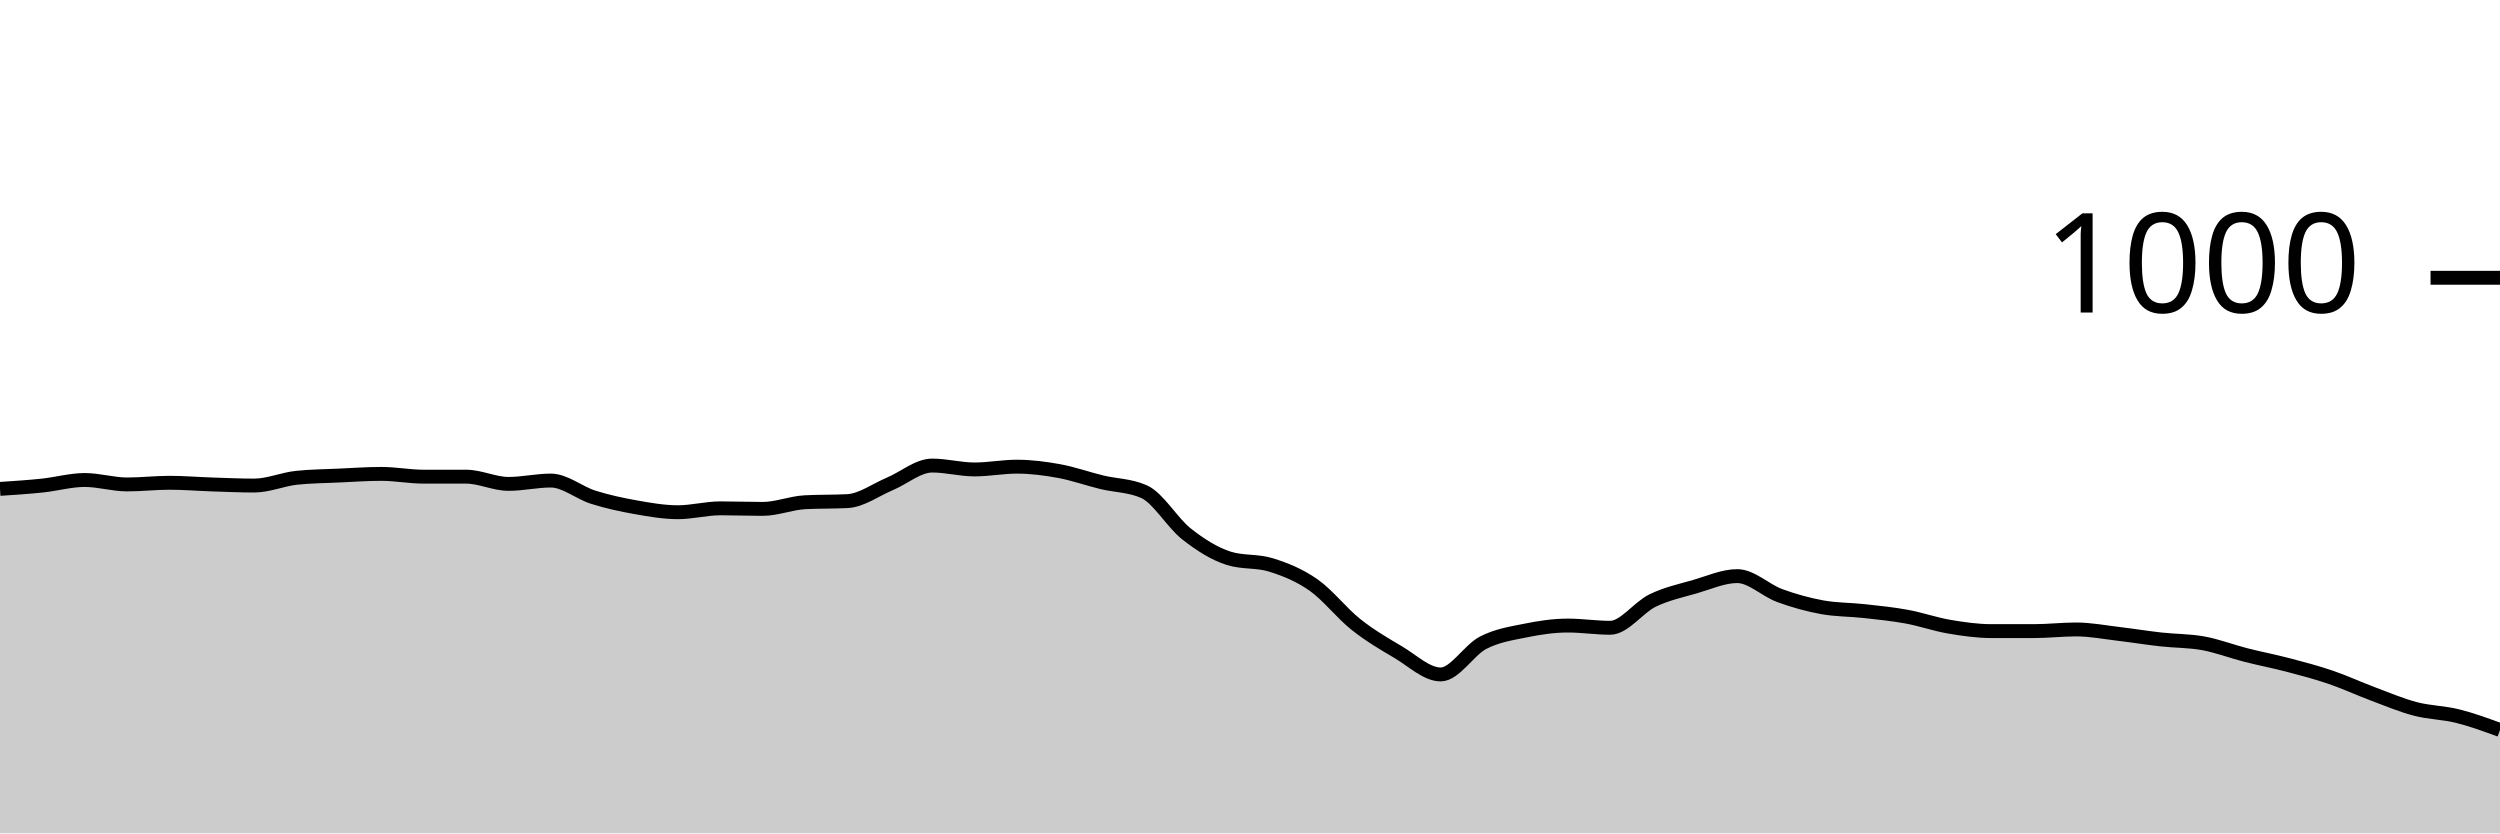
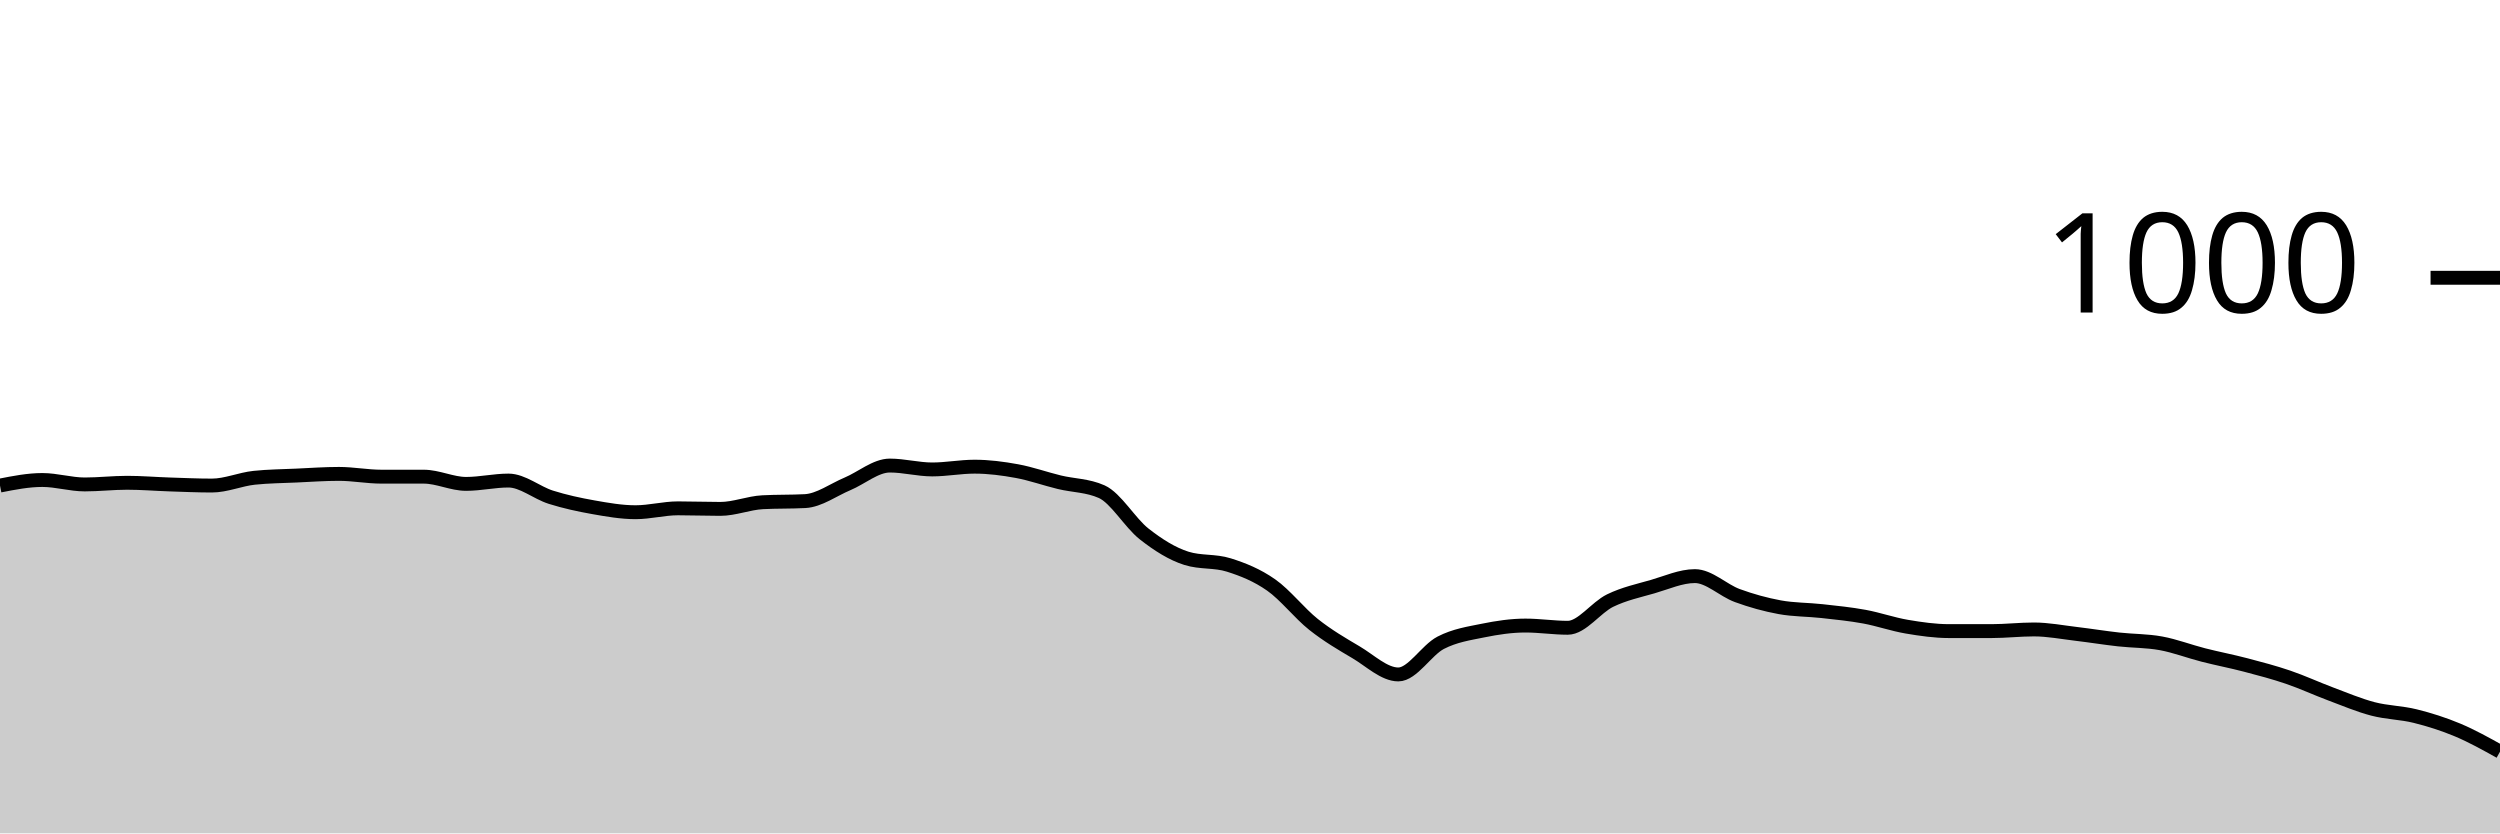
<svg xmlns="http://www.w3.org/2000/svg" viewBox="0 0 180 60">
  <g transform="translate(0,20)">
-     <path class="area" fill="rgba(0, 0, 0, 0.2)" d="M0,15.2C1.017,15.133,2.034,15.067,3.051,14.96C4.068,14.853,5.085,14.56,6.102,14.56C7.119,14.56,8.136,14.88,9.153,14.88C10.169,14.88,11.186,14.76,12.203,14.76C13.22,14.76,14.237,14.847,15.254,14.88C16.271,14.913,17.288,14.96,18.305,14.96C19.322,14.96,20.339,14.507,21.356,14.4C22.373,14.293,23.39,14.287,24.407,14.24C25.424,14.193,26.441,14.12,27.458,14.12C28.475,14.12,29.492,14.32,30.508,14.32C31.525,14.32,32.542,14.32,33.559,14.32C34.576,14.32,35.593,14.84,36.61,14.84C37.627,14.84,38.644,14.6,39.661,14.6C40.678,14.6,41.695,15.48,42.712,15.8C43.729,16.12,44.746,16.34,45.763,16.52C46.78,16.7,47.797,16.88,48.814,16.88C49.831,16.88,50.847,16.6,51.864,16.6C52.881,16.6,53.898,16.64,54.915,16.64C55.932,16.64,56.949,16.213,57.966,16.16C58.983,16.107,60,16.133,61.017,16.08C62.034,16.027,63.051,15.267,64.068,14.84C65.085,14.413,66.102,13.52,67.119,13.52C68.136,13.52,69.153,13.8,70.169,13.8C71.186,13.8,72.203,13.6,73.22,13.6C74.237,13.6,75.254,13.733,76.271,13.92C77.288,14.107,78.305,14.473,79.322,14.72C80.339,14.967,81.356,14.947,82.373,15.4C83.39,15.853,84.407,17.64,85.424,18.44C86.441,19.24,87.458,19.88,88.475,20.2C89.492,20.52,90.508,20.36,91.525,20.68C92.542,21,93.559,21.407,94.576,22.12C95.593,22.833,96.61,24.153,97.627,24.96C98.644,25.767,99.661,26.36,100.678,26.96C101.695,27.56,102.712,28.56,103.729,28.56C104.746,28.56,105.763,26.807,106.78,26.28C107.797,25.753,108.814,25.607,109.831,25.4C110.847,25.193,111.864,25.04,112.881,25.04C113.898,25.04,114.915,25.2,115.932,25.2C116.949,25.2,117.966,23.733,118.983,23.24C120,22.747,121.017,22.533,122.034,22.24C123.051,21.947,124.068,21.48,125.085,21.48C126.102,21.48,127.119,22.507,128.136,22.88C129.153,23.253,130.169,23.533,131.186,23.72C132.203,23.907,133.22,23.887,134.237,24C135.254,24.113,136.271,24.213,137.288,24.4C138.305,24.587,139.322,24.947,140.339,25.12C141.356,25.293,142.373,25.44,143.39,25.44C144.407,25.44,145.424,25.44,146.441,25.44C147.458,25.44,148.475,25.32,149.492,25.32C150.508,25.32,151.525,25.52,152.542,25.64C153.559,25.76,154.576,25.927,155.593,26.04C156.61,26.153,157.627,26.133,158.644,26.32C159.661,26.507,160.678,26.9,161.695,27.16C162.712,27.42,163.729,27.613,164.746,27.88C165.763,28.147,166.78,28.413,167.797,28.76C168.814,29.107,169.831,29.58,170.847,29.96C171.864,30.34,172.881,30.773,173.898,31.04C174.915,31.307,175.932,31.307,176.949,31.56C177.966,31.813,178.983,32.187,180,32.56L180,40C178.983,40,177.966,40,176.949,40C175.932,40,174.915,40,173.898,40C172.881,40,171.864,40,170.847,40C169.831,40,168.814,40,167.797,40C166.78,40,165.763,40,164.746,40C163.729,40,162.712,40,161.695,40C160.678,40,159.661,40,158.644,40C157.627,40,156.61,40,155.593,40C154.576,40,153.559,40,152.542,40C151.525,40,150.508,40,149.492,40C148.475,40,147.458,40,146.441,40C145.424,40,144.407,40,143.39,40C142.373,40,141.356,40,140.339,40C139.322,40,138.305,40,137.288,40C136.271,40,135.254,40,134.237,40C133.22,40,132.203,40,131.186,40C130.169,40,129.153,40,128.136,40C127.119,40,126.102,40,125.085,40C124.068,40,123.051,40,122.034,40C121.017,40,120,40,118.983,40C117.966,40,116.949,40,115.932,40C114.915,40,113.898,40,112.881,40C111.864,40,110.847,40,109.831,40C108.814,40,107.797,40,106.78,40C105.763,40,104.746,40,103.729,40C102.712,40,101.695,40,100.678,40C99.661,40,98.644,40,97.627,40C96.61,40,95.593,40,94.576,40C93.559,40,92.542,40,91.525,40C90.508,40,89.492,40,88.475,40C87.458,40,86.441,40,85.424,40C84.407,40,83.39,40,82.373,40C81.356,40,80.339,40,79.322,40C78.305,40,77.288,40,76.271,40C75.254,40,74.237,40,73.22,40C72.203,40,71.186,40,70.169,40C69.153,40,68.136,40,67.119,40C66.102,40,65.085,40,64.068,40C63.051,40,62.034,40,61.017,40C60,40,58.983,40,57.966,40C56.949,40,55.932,40,54.915,40C53.898,40,52.881,40,51.864,40C50.847,40,49.831,40,48.814,40C47.797,40,46.78,40,45.763,40C44.746,40,43.729,40,42.712,40C41.695,40,40.678,40,39.661,40C38.644,40,37.627,40,36.61,40C35.593,40,34.576,40,33.559,40C32.542,40,31.525,40,30.508,40C29.492,40,28.475,40,27.458,40C26.441,40,25.424,40,24.407,40C23.39,40,22.373,40,21.356,40C20.339,40,19.322,40,18.305,40C17.288,40,16.271,40,15.254,40C14.237,40,13.22,40,12.203,40C11.186,40,10.169,40,9.153,40C8.136,40,7.119,40,6.102,40C5.085,40,4.068,40,3.051,40C2.034,40,1.017,40,0,40Z" />
-     <path class="line" stroke="black" fill="none" d="M0,15.2C1.017,15.133,2.034,15.067,3.051,14.96C4.068,14.853,5.085,14.56,6.102,14.56C7.119,14.56,8.136,14.88,9.153,14.88C10.169,14.88,11.186,14.76,12.203,14.76C13.22,14.76,14.237,14.847,15.254,14.88C16.271,14.913,17.288,14.96,18.305,14.96C19.322,14.96,20.339,14.507,21.356,14.4C22.373,14.293,23.39,14.287,24.407,14.24C25.424,14.193,26.441,14.12,27.458,14.12C28.475,14.12,29.492,14.32,30.508,14.32C31.525,14.32,32.542,14.32,33.559,14.32C34.576,14.32,35.593,14.84,36.61,14.84C37.627,14.84,38.644,14.6,39.661,14.6C40.678,14.6,41.695,15.48,42.712,15.8C43.729,16.12,44.746,16.34,45.763,16.52C46.78,16.7,47.797,16.88,48.814,16.88C49.831,16.88,50.847,16.6,51.864,16.6C52.881,16.6,53.898,16.64,54.915,16.64C55.932,16.64,56.949,16.213,57.966,16.16C58.983,16.107,60,16.133,61.017,16.08C62.034,16.027,63.051,15.267,64.068,14.84C65.085,14.413,66.102,13.52,67.119,13.52C68.136,13.52,69.153,13.8,70.169,13.8C71.186,13.8,72.203,13.6,73.22,13.6C74.237,13.6,75.254,13.733,76.271,13.92C77.288,14.107,78.305,14.473,79.322,14.72C80.339,14.967,81.356,14.947,82.373,15.4C83.39,15.853,84.407,17.64,85.424,18.44C86.441,19.24,87.458,19.88,88.475,20.2C89.492,20.52,90.508,20.36,91.525,20.68C92.542,21,93.559,21.407,94.576,22.12C95.593,22.833,96.61,24.153,97.627,24.96C98.644,25.767,99.661,26.36,100.678,26.96C101.695,27.56,102.712,28.56,103.729,28.56C104.746,28.56,105.763,26.807,106.78,26.28C107.797,25.753,108.814,25.607,109.831,25.4C110.847,25.193,111.864,25.04,112.881,25.04C113.898,25.04,114.915,25.2,115.932,25.2C116.949,25.2,117.966,23.733,118.983,23.24C120,22.747,121.017,22.533,122.034,22.24C123.051,21.947,124.068,21.48,125.085,21.48C126.102,21.48,127.119,22.507,128.136,22.88C129.153,23.253,130.169,23.533,131.186,23.72C132.203,23.907,133.22,23.887,134.237,24C135.254,24.113,136.271,24.213,137.288,24.4C138.305,24.587,139.322,24.947,140.339,25.12C141.356,25.293,142.373,25.44,143.39,25.44C144.407,25.44,145.424,25.44,146.441,25.44C147.458,25.44,148.475,25.32,149.492,25.32C150.508,25.32,151.525,25.52,152.542,25.64C153.559,25.76,154.576,25.927,155.593,26.04C156.61,26.153,157.627,26.133,158.644,26.32C159.661,26.507,160.678,26.9,161.695,27.16C162.712,27.42,163.729,27.613,164.746,27.88C165.763,28.147,166.78,28.413,167.797,28.76C168.814,29.107,169.831,29.58,170.847,29.96C171.864,30.34,172.881,30.773,173.898,31.04C174.915,31.307,175.932,31.307,176.949,31.56C177.966,31.813,178.983,32.187,180,32.56" />
+     <path class="area" fill="rgba(0, 0, 0, 0.2)" d="M0,14.96C1.017,14.76,2.034,14.56,3.051,14.56C4.068,14.56,5.085,14.88,6.102,14.88C7.119,14.88,8.136,14.76,9.153,14.76C10.169,14.76,11.186,14.847,12.203,14.88C13.22,14.913,14.237,14.96,15.254,14.96C16.271,14.96,17.288,14.507,18.305,14.4C19.322,14.293,20.339,14.287,21.356,14.24C22.373,14.193,23.39,14.12,24.407,14.12C25.424,14.12,26.441,14.32,27.458,14.32C28.475,14.32,29.492,14.32,30.508,14.32C31.525,14.32,32.542,14.84,33.559,14.84C34.576,14.84,35.593,14.6,36.61,14.6C37.627,14.6,38.644,15.48,39.661,15.8C40.678,16.12,41.695,16.34,42.712,16.52C43.729,16.7,44.746,16.88,45.763,16.88C46.78,16.88,47.797,16.6,48.814,16.6C49.831,16.6,50.847,16.64,51.864,16.64C52.881,16.64,53.898,16.213,54.915,16.16C55.932,16.107,56.949,16.133,57.966,16.08C58.983,16.027,60,15.267,61.017,14.84C62.034,14.413,63.051,13.52,64.068,13.52C65.085,13.52,66.102,13.8,67.119,13.8C68.136,13.8,69.153,13.6,70.169,13.6C71.186,13.6,72.203,13.733,73.22,13.92C74.237,14.107,75.254,14.473,76.271,14.72C77.288,14.967,78.305,14.947,79.322,15.4C80.339,15.853,81.356,17.64,82.373,18.44C83.39,19.24,84.407,19.88,85.424,20.2C86.441,20.52,87.458,20.36,88.475,20.68C89.492,21,90.508,21.407,91.525,22.12C92.542,22.833,93.559,24.153,94.576,24.96C95.593,25.767,96.61,26.36,97.627,26.96C98.644,27.56,99.661,28.56,100.678,28.56C101.695,28.56,102.712,26.807,103.729,26.28C104.746,25.753,105.763,25.607,106.78,25.4C107.797,25.193,108.814,25.04,109.831,25.04C110.847,25.04,111.864,25.2,112.881,25.2C113.898,25.2,114.915,23.733,115.932,23.24C116.949,22.747,117.966,22.533,118.983,22.24C120,21.947,121.017,21.48,122.034,21.48C123.051,21.48,124.068,22.507,125.085,22.88C126.102,23.253,127.119,23.533,128.136,23.72C129.153,23.907,130.169,23.887,131.186,24C132.203,24.113,133.22,24.213,134.237,24.4C135.254,24.587,136.271,24.947,137.288,25.12C138.305,25.293,139.322,25.44,140.339,25.44C141.356,25.44,142.373,25.44,143.39,25.44C144.407,25.44,145.424,25.32,146.441,25.32C147.458,25.32,148.475,25.52,149.492,25.64C150.508,25.76,151.525,25.927,152.542,26.04C153.559,26.153,154.576,26.133,155.593,26.32C156.61,26.507,157.627,26.9,158.644,27.16C159.661,27.42,160.678,27.613,161.695,27.88C162.712,28.147,163.729,28.413,164.746,28.76C165.763,29.107,166.78,29.58,167.797,29.96C168.814,30.34,169.831,30.773,170.847,31.04C171.864,31.307,172.881,31.307,173.898,31.56C174.915,31.813,175.932,32.133,176.949,32.56C177.966,32.987,178.983,33.553,180,34.12L180,40C178.983,40,177.966,40,176.949,40C175.932,40,174.915,40,173.898,40C172.881,40,171.864,40,170.847,40C169.831,40,168.814,40,167.797,40C166.78,40,165.763,40,164.746,40C163.729,40,162.712,40,161.695,40C160.678,40,159.661,40,158.644,40C157.627,40,156.61,40,155.593,40C154.576,40,153.559,40,152.542,40C151.525,40,150.508,40,149.492,40C148.475,40,147.458,40,146.441,40C145.424,40,144.407,40,143.39,40C142.373,40,141.356,40,140.339,40C139.322,40,138.305,40,137.288,40C136.271,40,135.254,40,134.237,40C133.22,40,132.203,40,131.186,40C130.169,40,129.153,40,128.136,40C127.119,40,126.102,40,125.085,40C124.068,40,123.051,40,122.034,40C121.017,40,120,40,118.983,40C117.966,40,116.949,40,115.932,40C114.915,40,113.898,40,112.881,40C111.864,40,110.847,40,109.831,40C108.814,40,107.797,40,106.78,40C105.763,40,104.746,40,103.729,40C102.712,40,101.695,40,100.678,40C99.661,40,98.644,40,97.627,40C96.61,40,95.593,40,94.576,40C93.559,40,92.542,40,91.525,40C90.508,40,89.492,40,88.475,40C87.458,40,86.441,40,85.424,40C84.407,40,83.39,40,82.373,40C81.356,40,80.339,40,79.322,40C78.305,40,77.288,40,76.271,40C75.254,40,74.237,40,73.22,40C72.203,40,71.186,40,70.169,40C69.153,40,68.136,40,67.119,40C66.102,40,65.085,40,64.068,40C63.051,40,62.034,40,61.017,40C60,40,58.983,40,57.966,40C56.949,40,55.932,40,54.915,40C53.898,40,52.881,40,51.864,40C50.847,40,49.831,40,48.814,40C47.797,40,46.78,40,45.763,40C44.746,40,43.729,40,42.712,40C41.695,40,40.678,40,39.661,40C38.644,40,37.627,40,36.61,40C35.593,40,34.576,40,33.559,40C32.542,40,31.525,40,30.508,40C29.492,40,28.475,40,27.458,40C26.441,40,25.424,40,24.407,40C23.39,40,22.373,40,21.356,40C20.339,40,19.322,40,18.305,40C17.288,40,16.271,40,15.254,40C14.237,40,13.22,40,12.203,40C11.186,40,10.169,40,9.153,40C8.136,40,7.119,40,6.102,40C5.085,40,4.068,40,3.051,40C2.034,40,1.017,40,0,40Z" />
+     <path class="line" stroke="black" fill="none" d="M0,14.96C1.017,14.76,2.034,14.56,3.051,14.56C4.068,14.56,5.085,14.88,6.102,14.88C7.119,14.88,8.136,14.76,9.153,14.76C10.169,14.76,11.186,14.847,12.203,14.88C13.22,14.913,14.237,14.96,15.254,14.96C16.271,14.96,17.288,14.507,18.305,14.4C19.322,14.293,20.339,14.287,21.356,14.24C22.373,14.193,23.39,14.12,24.407,14.12C25.424,14.12,26.441,14.32,27.458,14.32C28.475,14.32,29.492,14.32,30.508,14.32C31.525,14.32,32.542,14.84,33.559,14.84C34.576,14.84,35.593,14.6,36.61,14.6C37.627,14.6,38.644,15.48,39.661,15.8C40.678,16.12,41.695,16.34,42.712,16.52C43.729,16.7,44.746,16.88,45.763,16.88C46.78,16.88,47.797,16.6,48.814,16.6C49.831,16.6,50.847,16.64,51.864,16.64C52.881,16.64,53.898,16.213,54.915,16.16C55.932,16.107,56.949,16.133,57.966,16.08C58.983,16.027,60,15.267,61.017,14.84C62.034,14.413,63.051,13.52,64.068,13.52C65.085,13.52,66.102,13.8,67.119,13.8C68.136,13.8,69.153,13.6,70.169,13.6C71.186,13.6,72.203,13.733,73.22,13.92C74.237,14.107,75.254,14.473,76.271,14.72C77.288,14.967,78.305,14.947,79.322,15.4C80.339,15.853,81.356,17.64,82.373,18.44C83.39,19.24,84.407,19.88,85.424,20.2C86.441,20.52,87.458,20.36,88.475,20.68C89.492,21,90.508,21.407,91.525,22.12C92.542,22.833,93.559,24.153,94.576,24.96C95.593,25.767,96.61,26.36,97.627,26.96C98.644,27.56,99.661,28.56,100.678,28.56C101.695,28.56,102.712,26.807,103.729,26.28C104.746,25.753,105.763,25.607,106.78,25.4C107.797,25.193,108.814,25.04,109.831,25.04C110.847,25.04,111.864,25.2,112.881,25.2C113.898,25.2,114.915,23.733,115.932,23.24C116.949,22.747,117.966,22.533,118.983,22.24C120,21.947,121.017,21.48,122.034,21.48C123.051,21.48,124.068,22.507,125.085,22.88C126.102,23.253,127.119,23.533,128.136,23.72C129.153,23.907,130.169,23.887,131.186,24C132.203,24.113,133.22,24.213,134.237,24.4C135.254,24.587,136.271,24.947,137.288,25.12C138.305,25.293,139.322,25.44,140.339,25.44C141.356,25.44,142.373,25.44,143.39,25.44C144.407,25.44,145.424,25.32,146.441,25.32C147.458,25.32,148.475,25.52,149.492,25.64C150.508,25.76,151.525,25.927,152.542,26.04C153.559,26.153,154.576,26.133,155.593,26.32C156.61,26.507,157.627,26.9,158.644,27.16C159.661,27.42,160.678,27.613,161.695,27.88C162.712,28.147,163.729,28.413,164.746,28.76C165.763,29.107,166.78,29.58,167.797,29.96C168.814,30.34,169.831,30.773,170.847,31.04C171.864,31.307,172.881,31.307,173.898,31.56C174.915,31.813,175.932,32.133,176.949,32.56C177.966,32.987,178.983,33.553,180,34.12" />
    <path class="axis-ceiling" stroke-width="1" stroke="black" fill="none" d="M175,0L180,0" />
    <text class="axis-ceiling-label" font-family="sans-serif" text-anchor="end" font-size="10px" x="170" y="2.5">1000</text>
  </g>
</svg>
